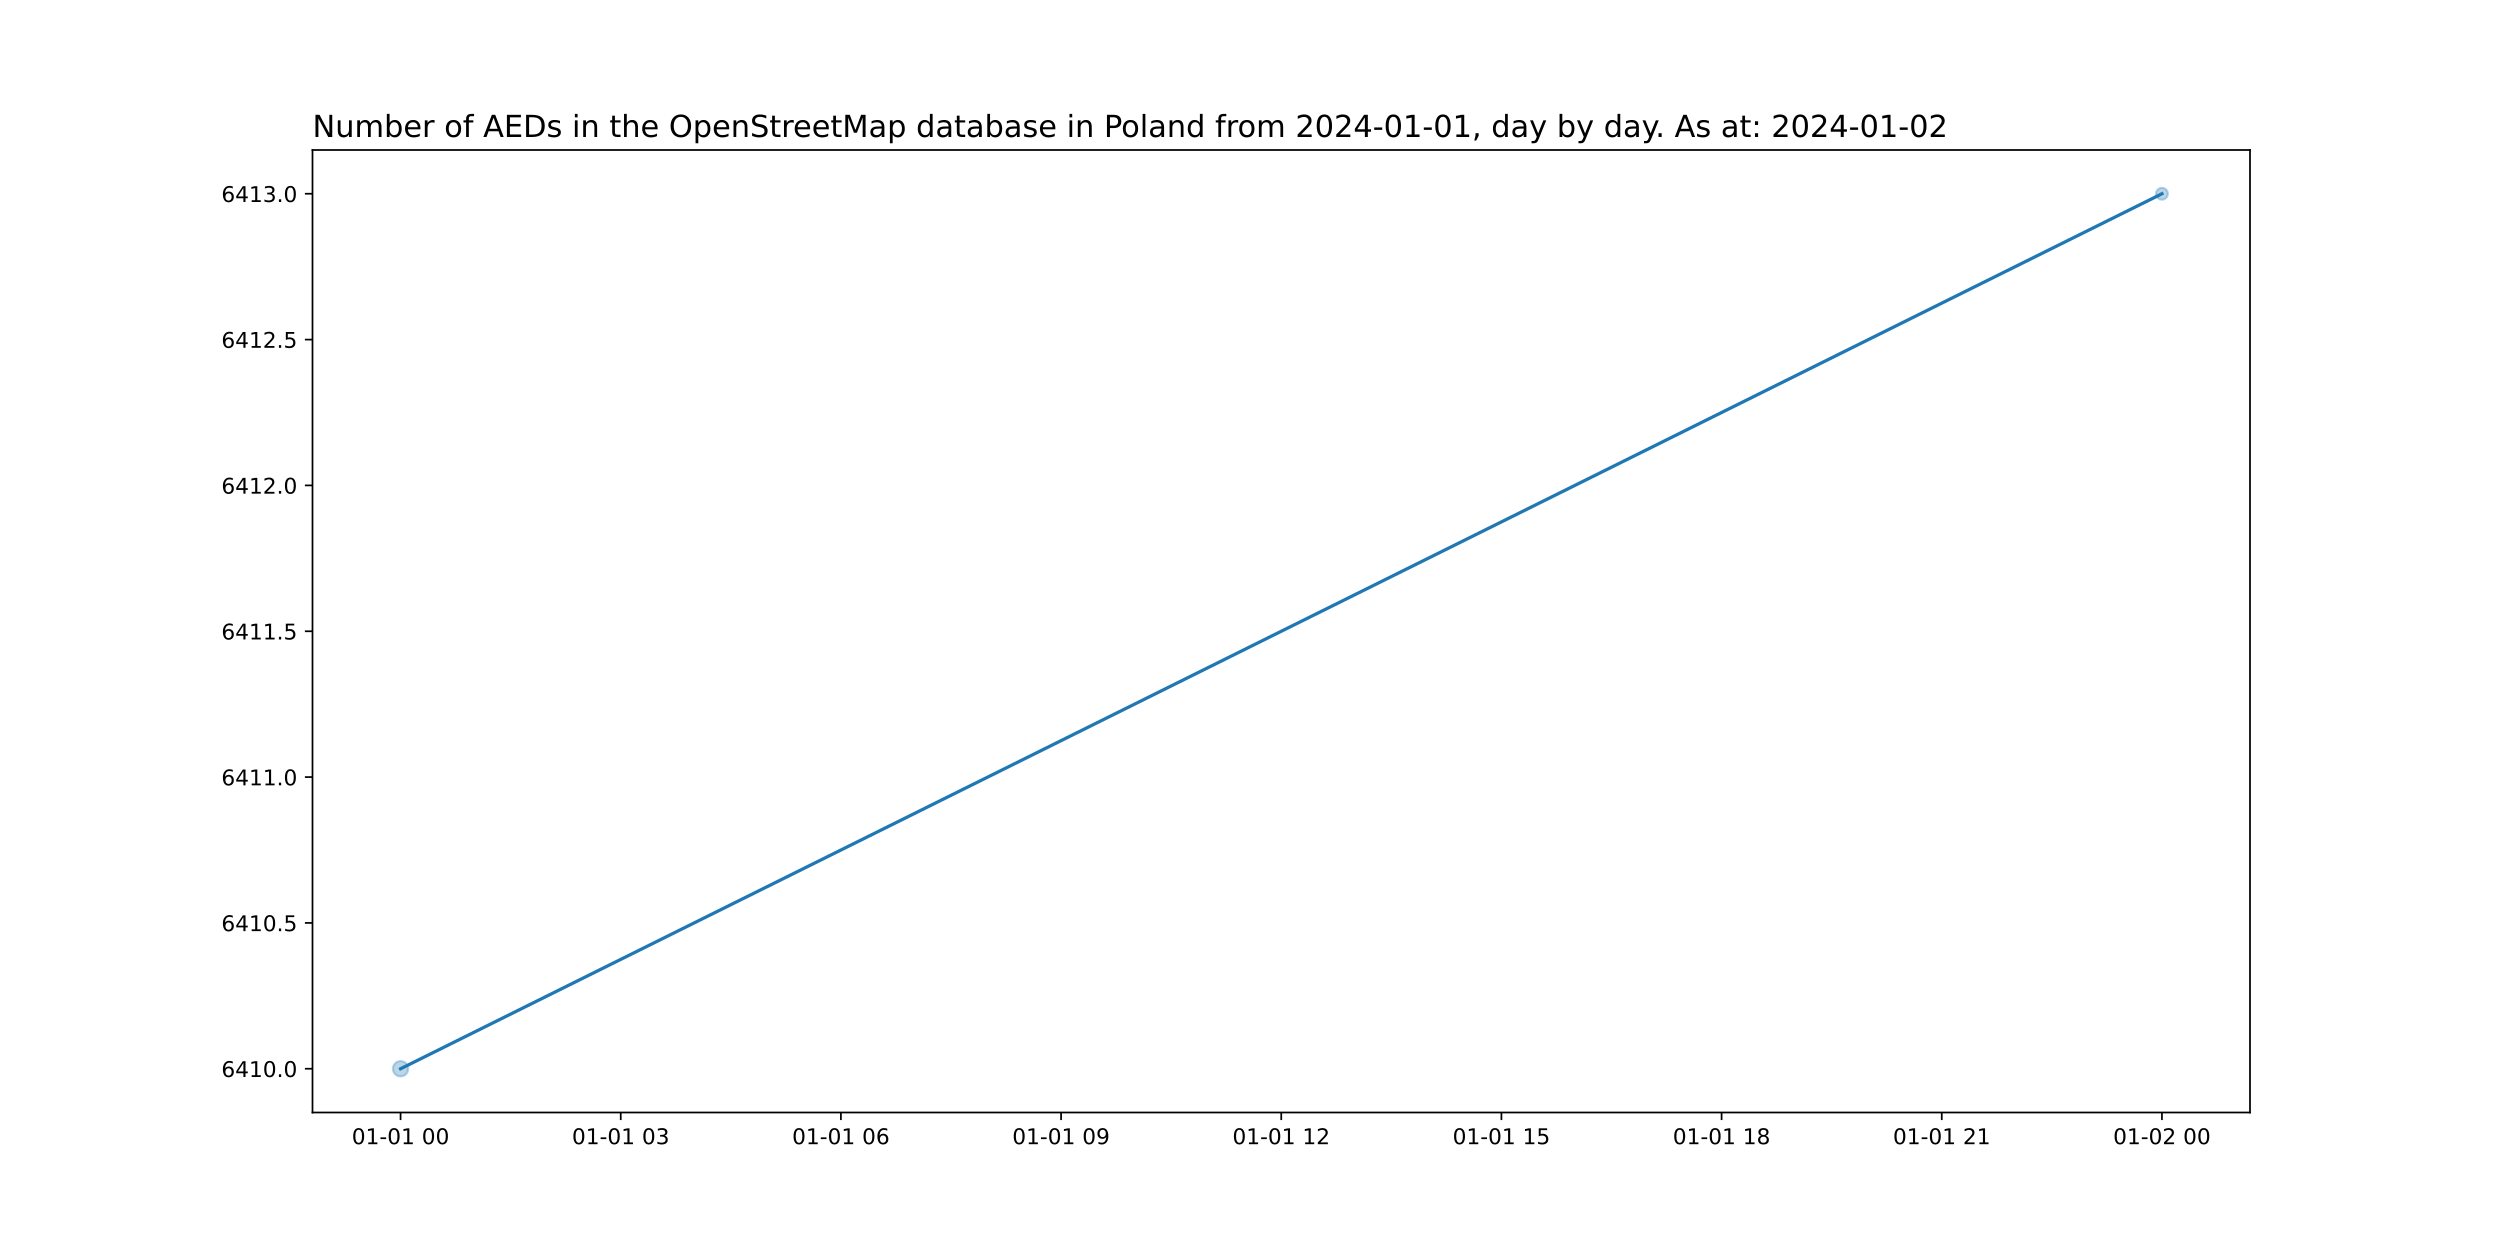
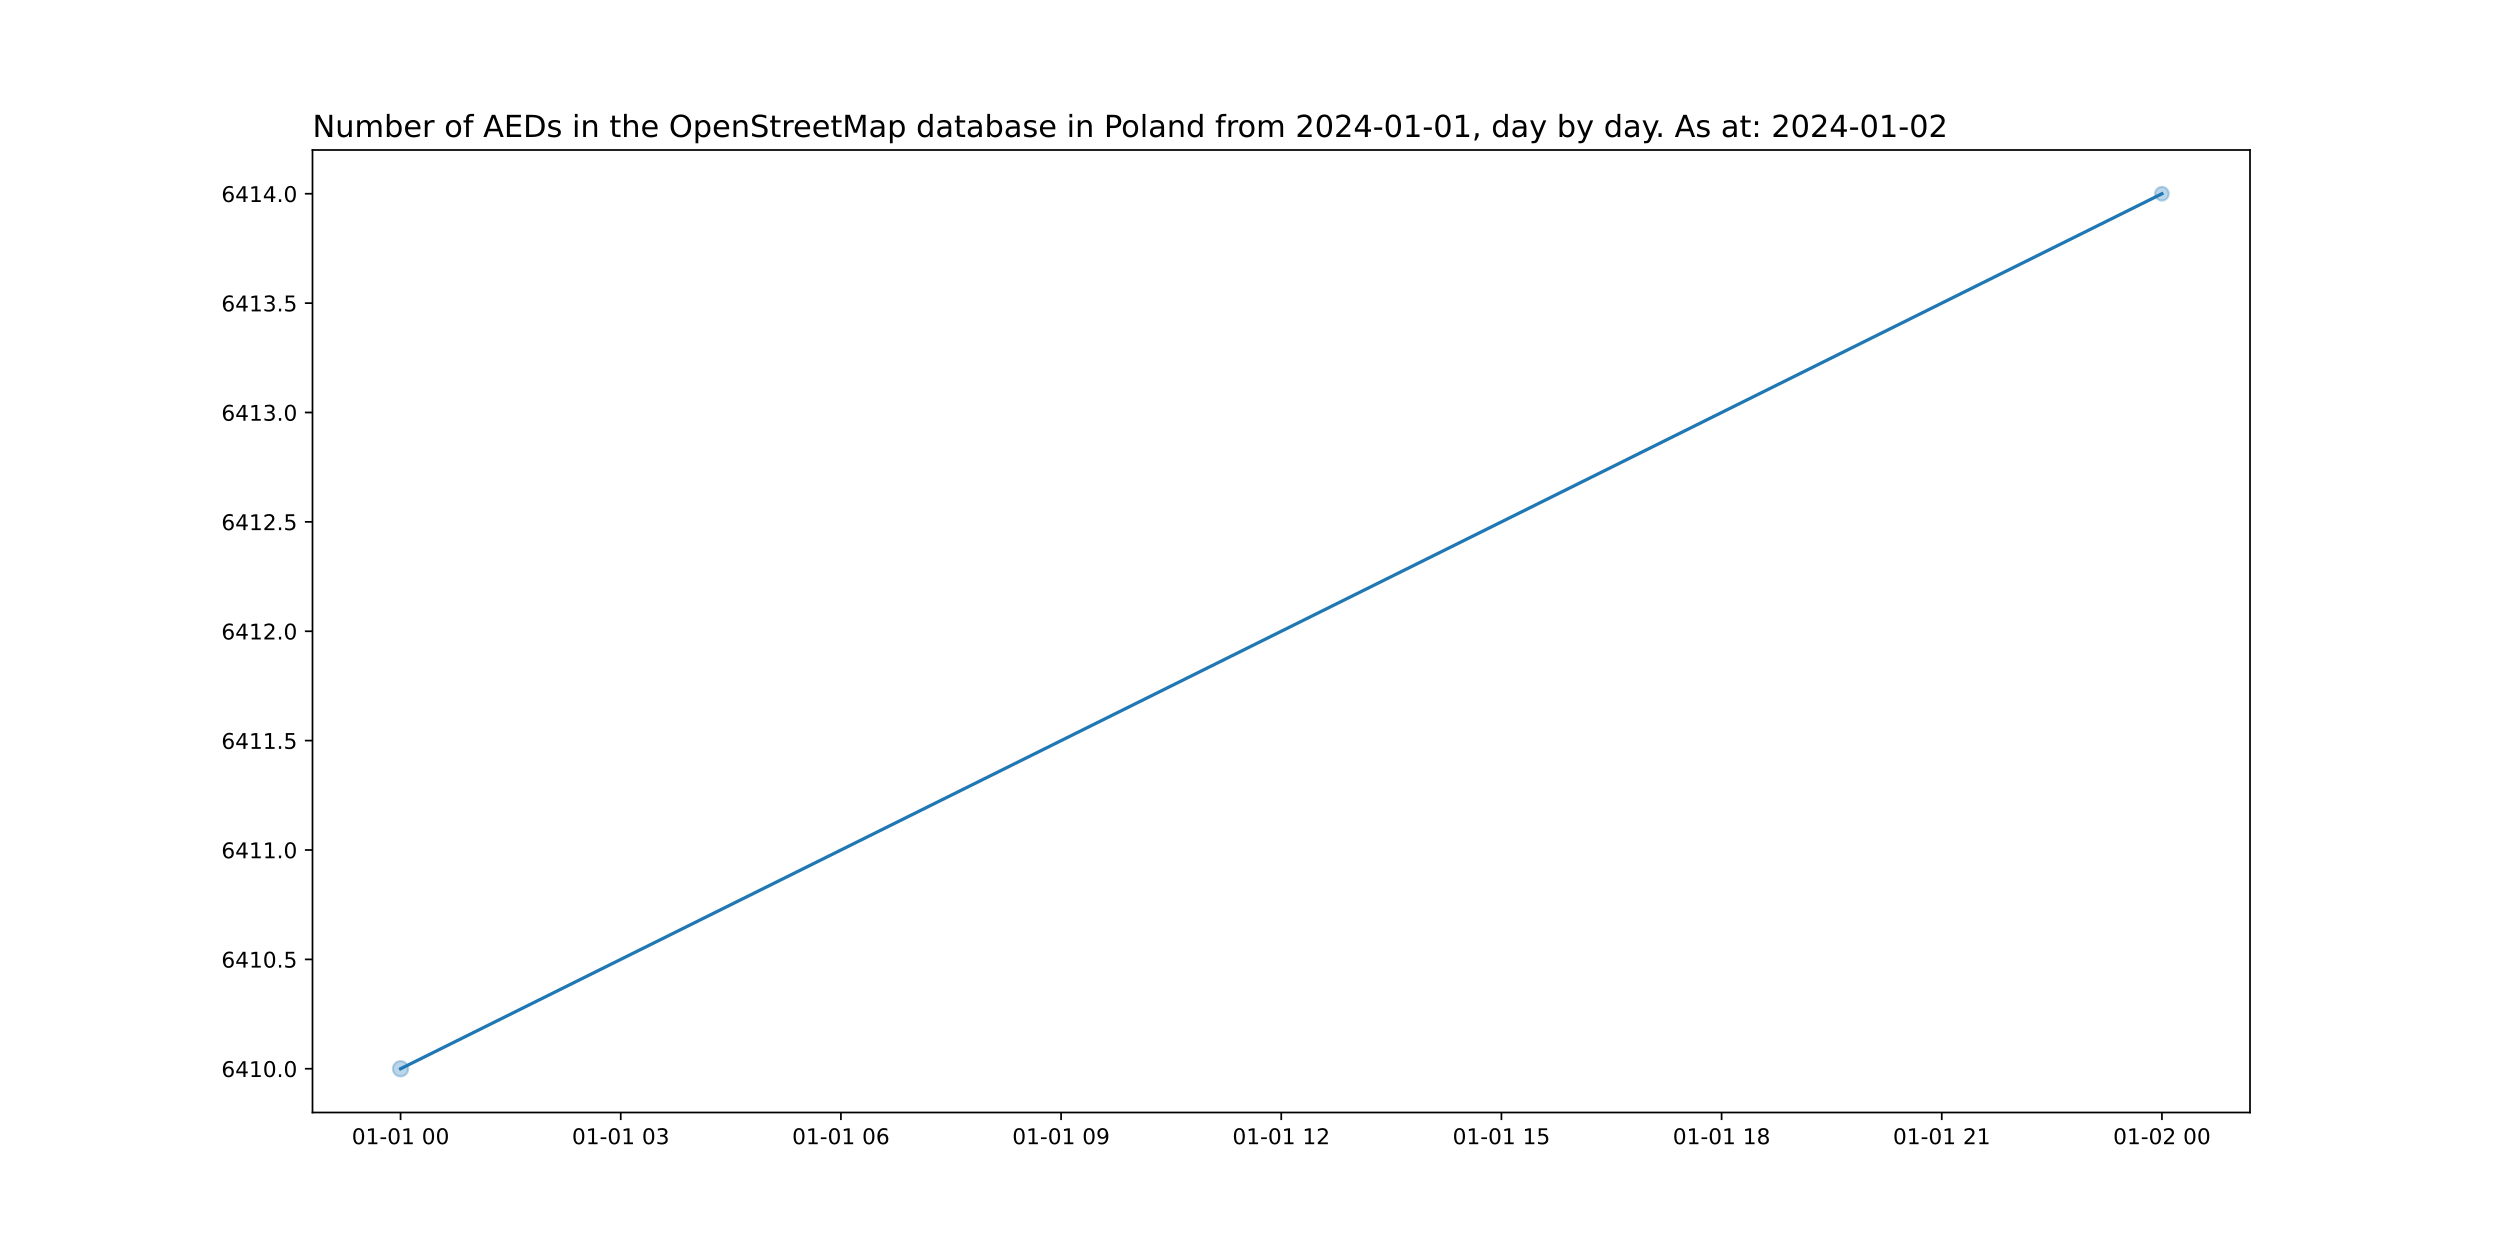
<svg xmlns="http://www.w3.org/2000/svg" xmlns:xlink="http://www.w3.org/1999/xlink" width="1152pt" height="576pt" viewBox="0 0 1152 576" version="1.1">
  <defs>
    <style type="text/css">*{stroke-linejoin: round; stroke-linecap: butt}</style>
  </defs>
  <g id="figure_1">
    <g id="patch_1">
      <path d="M 0 576  L 1152 576  L 1152 0  L 0 0  z " style="fill: #ffffff" />
    </g>
    <g id="axes_1">
      <g id="patch_2">
        <path d="M 144 512.64  L 1036.8 512.64  L 1036.8 69.12  L 144 69.12  z " style="fill: #ffffff" />
      </g>
      <g id="PathCollection_1">
-         <path d="M 184.582 496.016  C 185.519 496.016 186.419 495.643 187.082 494.98  C 187.745 494.317 188.117 493.418 188.117 492.48  C 188.117 491.542 187.745 490.643 187.082 489.98  C 186.419 489.317 185.519 488.944 184.582 488.944  C 183.644 488.944 182.745 489.317 182.082 489.98  C 181.419 490.643 181.046 491.542 181.046 492.48  C 181.046 493.418 181.419 494.317 182.082 494.98  C 182.745 495.643 183.644 496.016 184.582 496.016  z " clip-path="url(#p66ea29c48e)" style="fill: #1f77b4; fill-opacity: 0.3; stroke: #1f77b4; stroke-opacity: 0.3" />
-         <path d="M 996.218 92.019  C 996.944 92.019 997.641 91.73 998.155 91.216  C 998.668 90.703 998.957 90.006 998.957 89.28  C 998.957 88.554 998.668 87.857 998.155 87.344  C 997.641 86.83 996.944 86.541 996.218 86.541  C 995.492 86.541 994.795 86.83 994.282 87.344  C 993.768 87.857 993.48 88.554 993.48 89.28  C 993.48 90.006 993.768 90.703 994.282 91.216  C 994.795 91.73 995.492 92.019 996.218 92.019  z " clip-path="url(#p66ea29c48e)" style="fill: #1f77b4; fill-opacity: 0.3; stroke: #1f77b4; stroke-opacity: 0.3" />
+         <path d="M 184.582 496.016  C 185.519 496.016 186.419 495.643 187.082 494.98  C 187.745 494.317 188.117 493.418 188.117 492.48  C 188.117 491.542 187.745 490.643 187.082 489.98  C 186.419 489.317 185.519 488.944 184.582 488.944  C 183.644 488.944 182.745 489.317 182.082 489.98  C 181.419 490.643 181.046 491.542 181.046 492.48  C 181.046 493.418 181.419 494.317 182.082 494.98  C 182.745 495.643 183.644 496.016 184.582 496.016  z " clip-path="url(#p73fbb41615)" style="fill: #1f77b4; fill-opacity: 0.3; stroke: #1f77b4; stroke-opacity: 0.3" />
+         <path d="M 996.218 92.442  C 997.057 92.442 997.861 92.109 998.454 91.516  C 999.047 90.923 999.38 90.119 999.38 89.28  C 999.38 88.441 999.047 87.637 998.454 87.044  C 997.861 86.451 997.057 86.118 996.218 86.118  C 995.38 86.118 994.575 86.451 993.982 87.044  C 993.389 87.637 993.056 88.441 993.056 89.28  C 993.056 90.119 993.389 90.923 993.982 91.516  C 994.575 92.109 995.38 92.442 996.218 92.442  z " clip-path="url(#p73fbb41615)" style="fill: #1f77b4; fill-opacity: 0.3; stroke: #1f77b4; stroke-opacity: 0.3" />
      </g>
      <g id="matplotlib.axis_1">
        <g id="xtick_1">
          <g id="line2d_1">
            <defs>
-               <path id="m023e94f6fe" d="M 0 0  L 0 3.5  " style="stroke: #000000; stroke-width: 0.8" />
+               <path id="me39f33b173" d="M 0 0  L 0 3.5  " style="stroke: #000000; stroke-width: 0.8" />
            </defs>
            <g>
-               <use xlink:href="#m023e94f6fe" x="184.582" y="512.64" style="stroke: #000000; stroke-width: 0.8" />
+               <use xlink:href="#me39f33b173" x="184.582" y="512.64" style="stroke: #000000; stroke-width: 0.8" />
            </g>
          </g>
          <g id="text_1">
            <g transform="translate(162.1013 527.2384)scale(0.1 -0.1)">
              <defs>
                <path id="DejaVuSans-30" d="M 2034 4250  Q 1547 4250 1301 3770  Q 1056 3291 1056 2328  Q 1056 1369 1301 889  Q 1547 409 2034 409  Q 2525 409 2770 889  Q 3016 1369 3016 2328  Q 3016 3291 2770 3770  Q 2525 4250 2034 4250  z M 2034 4750  Q 2819 4750 3233 4129  Q 3647 3509 3647 2328  Q 3647 1150 3233 529  Q 2819 -91 2034 -91  Q 1250 -91 836 529  Q 422 1150 422 2328  Q 422 3509 836 4129  Q 1250 4750 2034 4750  z " transform="scale(0.015625)" />
                <path id="DejaVuSans-31" d="M 794 531  L 1825 531  L 1825 4091  L 703 3866  L 703 4441  L 1819 4666  L 2450 4666  L 2450 531  L 3481 531  L 3481 0  L 794 0  L 794 531  z " transform="scale(0.015625)" />
                <path id="DejaVuSans-2d" d="M 313 2009  L 1997 2009  L 1997 1497  L 313 1497  L 313 2009  z " transform="scale(0.015625)" />
                <path id="DejaVuSans-20" transform="scale(0.015625)" />
              </defs>
              <use xlink:href="#DejaVuSans-30" />
              <use xlink:href="#DejaVuSans-31" x="63.623" />
              <use xlink:href="#DejaVuSans-2d" x="127.246" />
              <use xlink:href="#DejaVuSans-30" x="163.33" />
              <use xlink:href="#DejaVuSans-31" x="226.953" />
              <use xlink:href="#DejaVuSans-20" x="290.576" />
              <use xlink:href="#DejaVuSans-30" x="322.363" />
              <use xlink:href="#DejaVuSans-30" x="385.986" />
            </g>
          </g>
        </g>
        <g id="xtick_2">
          <g id="line2d_2">
            <g>
-               <use xlink:href="#m023e94f6fe" x="286.036" y="512.64" style="stroke: #000000; stroke-width: 0.8" />
+               <use xlink:href="#me39f33b173" x="286.036" y="512.64" style="stroke: #000000; stroke-width: 0.8" />
            </g>
          </g>
          <g id="text_2">
            <g transform="translate(263.5559 527.2384)scale(0.1 -0.1)">
              <defs>
                <path id="DejaVuSans-33" d="M 2597 2516  Q 3050 2419 3304 2112  Q 3559 1806 3559 1356  Q 3559 666 3084 287  Q 2609 -91 1734 -91  Q 1441 -91 1130 -33  Q 819 25 488 141  L 488 750  Q 750 597 1062 519  Q 1375 441 1716 441  Q 2309 441 2620 675  Q 2931 909 2931 1356  Q 2931 1769 2642 2001  Q 2353 2234 1838 2234  L 1294 2234  L 1294 2753  L 1863 2753  Q 2328 2753 2575 2939  Q 2822 3125 2822 3475  Q 2822 3834 2567 4026  Q 2313 4219 1838 4219  Q 1578 4219 1281 4162  Q 984 4106 628 3988  L 628 4550  Q 988 4650 1302 4700  Q 1616 4750 1894 4750  Q 2613 4750 3031 4423  Q 3450 4097 3450 3541  Q 3450 3153 3228 2886  Q 3006 2619 2597 2516  z " transform="scale(0.015625)" />
              </defs>
              <use xlink:href="#DejaVuSans-30" />
              <use xlink:href="#DejaVuSans-31" x="63.623" />
              <use xlink:href="#DejaVuSans-2d" x="127.246" />
              <use xlink:href="#DejaVuSans-30" x="163.33" />
              <use xlink:href="#DejaVuSans-31" x="226.953" />
              <use xlink:href="#DejaVuSans-20" x="290.576" />
              <use xlink:href="#DejaVuSans-30" x="322.363" />
              <use xlink:href="#DejaVuSans-33" x="385.986" />
            </g>
          </g>
        </g>
        <g id="xtick_3">
          <g id="line2d_3">
            <g>
-               <use xlink:href="#m023e94f6fe" x="387.491" y="512.64" style="stroke: #000000; stroke-width: 0.8" />
+               <use xlink:href="#me39f33b173" x="387.491" y="512.64" style="stroke: #000000; stroke-width: 0.8" />
            </g>
          </g>
          <g id="text_3">
            <g transform="translate(365.0104 527.2384)scale(0.1 -0.1)">
              <defs>
                <path id="DejaVuSans-36" d="M 2113 2584  Q 1688 2584 1439 2293  Q 1191 2003 1191 1497  Q 1191 994 1439 701  Q 1688 409 2113 409  Q 2538 409 2786 701  Q 3034 994 3034 1497  Q 3034 2003 2786 2293  Q 2538 2584 2113 2584  z M 3366 4563  L 3366 3988  Q 3128 4100 2886 4159  Q 2644 4219 2406 4219  Q 1781 4219 1451 3797  Q 1122 3375 1075 2522  Q 1259 2794 1537 2939  Q 1816 3084 2150 3084  Q 2853 3084 3261 2657  Q 3669 2231 3669 1497  Q 3669 778 3244 343  Q 2819 -91 2113 -91  Q 1303 -91 875 529  Q 447 1150 447 2328  Q 447 3434 972 4092  Q 1497 4750 2381 4750  Q 2619 4750 2861 4703  Q 3103 4656 3366 4563  z " transform="scale(0.015625)" />
              </defs>
              <use xlink:href="#DejaVuSans-30" />
              <use xlink:href="#DejaVuSans-31" x="63.623" />
              <use xlink:href="#DejaVuSans-2d" x="127.246" />
              <use xlink:href="#DejaVuSans-30" x="163.33" />
              <use xlink:href="#DejaVuSans-31" x="226.953" />
              <use xlink:href="#DejaVuSans-20" x="290.576" />
              <use xlink:href="#DejaVuSans-30" x="322.363" />
              <use xlink:href="#DejaVuSans-36" x="385.986" />
            </g>
          </g>
        </g>
        <g id="xtick_4">
          <g id="line2d_4">
            <g>
-               <use xlink:href="#m023e94f6fe" x="488.945" y="512.64" style="stroke: #000000; stroke-width: 0.8" />
+               <use xlink:href="#me39f33b173" x="488.945" y="512.64" style="stroke: #000000; stroke-width: 0.8" />
            </g>
          </g>
          <g id="text_4">
            <g transform="translate(466.465 527.2384)scale(0.1 -0.1)">
              <defs>
                <path id="DejaVuSans-39" d="M 703 97  L 703 672  Q 941 559 1184 500  Q 1428 441 1663 441  Q 2288 441 2617 861  Q 2947 1281 2994 2138  Q 2813 1869 2534 1725  Q 2256 1581 1919 1581  Q 1219 1581 811 2004  Q 403 2428 403 3163  Q 403 3881 828 4315  Q 1253 4750 1959 4750  Q 2769 4750 3195 4129  Q 3622 3509 3622 2328  Q 3622 1225 3098 567  Q 2575 -91 1691 -91  Q 1453 -91 1209 -44  Q 966 3 703 97  z M 1959 2075  Q 2384 2075 2632 2365  Q 2881 2656 2881 3163  Q 2881 3666 2632 3958  Q 2384 4250 1959 4250  Q 1534 4250 1286 3958  Q 1038 3666 1038 3163  Q 1038 2656 1286 2365  Q 1534 2075 1959 2075  z " transform="scale(0.015625)" />
              </defs>
              <use xlink:href="#DejaVuSans-30" />
              <use xlink:href="#DejaVuSans-31" x="63.623" />
              <use xlink:href="#DejaVuSans-2d" x="127.246" />
              <use xlink:href="#DejaVuSans-30" x="163.33" />
              <use xlink:href="#DejaVuSans-31" x="226.953" />
              <use xlink:href="#DejaVuSans-20" x="290.576" />
              <use xlink:href="#DejaVuSans-30" x="322.363" />
              <use xlink:href="#DejaVuSans-39" x="385.986" />
            </g>
          </g>
        </g>
        <g id="xtick_5">
          <g id="line2d_5">
            <g>
-               <use xlink:href="#m023e94f6fe" x="590.4" y="512.64" style="stroke: #000000; stroke-width: 0.8" />
+               <use xlink:href="#me39f33b173" x="590.4" y="512.64" style="stroke: #000000; stroke-width: 0.8" />
            </g>
          </g>
          <g id="text_5">
            <g transform="translate(567.9195 527.2384)scale(0.1 -0.1)">
              <defs>
                <path id="DejaVuSans-32" d="M 1228 531  L 3431 531  L 3431 0  L 469 0  L 469 531  Q 828 903 1448 1529  Q 2069 2156 2228 2338  Q 2531 2678 2651 2914  Q 2772 3150 2772 3378  Q 2772 3750 2511 3984  Q 2250 4219 1831 4219  Q 1534 4219 1204 4116  Q 875 4013 500 3803  L 500 4441  Q 881 4594 1212 4672  Q 1544 4750 1819 4750  Q 2544 4750 2975 4387  Q 3406 4025 3406 3419  Q 3406 3131 3298 2873  Q 3191 2616 2906 2266  Q 2828 2175 2409 1742  Q 1991 1309 1228 531  z " transform="scale(0.015625)" />
              </defs>
              <use xlink:href="#DejaVuSans-30" />
              <use xlink:href="#DejaVuSans-31" x="63.623" />
              <use xlink:href="#DejaVuSans-2d" x="127.246" />
              <use xlink:href="#DejaVuSans-30" x="163.33" />
              <use xlink:href="#DejaVuSans-31" x="226.953" />
              <use xlink:href="#DejaVuSans-20" x="290.576" />
              <use xlink:href="#DejaVuSans-31" x="322.363" />
              <use xlink:href="#DejaVuSans-32" x="385.986" />
            </g>
          </g>
        </g>
        <g id="xtick_6">
          <g id="line2d_6">
            <g>
-               <use xlink:href="#m023e94f6fe" x="691.855" y="512.64" style="stroke: #000000; stroke-width: 0.8" />
+               <use xlink:href="#me39f33b173" x="691.855" y="512.64" style="stroke: #000000; stroke-width: 0.8" />
            </g>
          </g>
          <g id="text_6">
            <g transform="translate(669.3741 527.2384)scale(0.1 -0.1)">
              <defs>
                <path id="DejaVuSans-35" d="M 691 4666  L 3169 4666  L 3169 4134  L 1269 4134  L 1269 2991  Q 1406 3038 1543 3061  Q 1681 3084 1819 3084  Q 2600 3084 3056 2656  Q 3513 2228 3513 1497  Q 3513 744 3044 326  Q 2575 -91 1722 -91  Q 1428 -91 1123 -41  Q 819 9 494 109  L 494 744  Q 775 591 1075 516  Q 1375 441 1709 441  Q 2250 441 2565 725  Q 2881 1009 2881 1497  Q 2881 1984 2565 2268  Q 2250 2553 1709 2553  Q 1456 2553 1204 2497  Q 953 2441 691 2322  L 691 4666  z " transform="scale(0.015625)" />
              </defs>
              <use xlink:href="#DejaVuSans-30" />
              <use xlink:href="#DejaVuSans-31" x="63.623" />
              <use xlink:href="#DejaVuSans-2d" x="127.246" />
              <use xlink:href="#DejaVuSans-30" x="163.33" />
              <use xlink:href="#DejaVuSans-31" x="226.953" />
              <use xlink:href="#DejaVuSans-20" x="290.576" />
              <use xlink:href="#DejaVuSans-31" x="322.363" />
              <use xlink:href="#DejaVuSans-35" x="385.986" />
            </g>
          </g>
        </g>
        <g id="xtick_7">
          <g id="line2d_7">
            <g>
-               <use xlink:href="#m023e94f6fe" x="793.309" y="512.64" style="stroke: #000000; stroke-width: 0.8" />
+               <use xlink:href="#me39f33b173" x="793.309" y="512.64" style="stroke: #000000; stroke-width: 0.8" />
            </g>
          </g>
          <g id="text_7">
            <g transform="translate(770.8286 527.2384)scale(0.1 -0.1)">
              <defs>
                <path id="DejaVuSans-38" d="M 2034 2216  Q 1584 2216 1326 1975  Q 1069 1734 1069 1313  Q 1069 891 1326 650  Q 1584 409 2034 409  Q 2484 409 2743 651  Q 3003 894 3003 1313  Q 3003 1734 2745 1975  Q 2488 2216 2034 2216  z M 1403 2484  Q 997 2584 770 2862  Q 544 3141 544 3541  Q 544 4100 942 4425  Q 1341 4750 2034 4750  Q 2731 4750 3128 4425  Q 3525 4100 3525 3541  Q 3525 3141 3298 2862  Q 3072 2584 2669 2484  Q 3125 2378 3379 2068  Q 3634 1759 3634 1313  Q 3634 634 3220 271  Q 2806 -91 2034 -91  Q 1263 -91 848 271  Q 434 634 434 1313  Q 434 1759 690 2068  Q 947 2378 1403 2484  z M 1172 3481  Q 1172 3119 1398 2916  Q 1625 2713 2034 2713  Q 2441 2713 2670 2916  Q 2900 3119 2900 3481  Q 2900 3844 2670 4047  Q 2441 4250 2034 4250  Q 1625 4250 1398 4047  Q 1172 3844 1172 3481  z " transform="scale(0.015625)" />
              </defs>
              <use xlink:href="#DejaVuSans-30" />
              <use xlink:href="#DejaVuSans-31" x="63.623" />
              <use xlink:href="#DejaVuSans-2d" x="127.246" />
              <use xlink:href="#DejaVuSans-30" x="163.33" />
              <use xlink:href="#DejaVuSans-31" x="226.953" />
              <use xlink:href="#DejaVuSans-20" x="290.576" />
              <use xlink:href="#DejaVuSans-31" x="322.363" />
              <use xlink:href="#DejaVuSans-38" x="385.986" />
            </g>
          </g>
        </g>
        <g id="xtick_8">
          <g id="line2d_8">
            <g>
-               <use xlink:href="#m023e94f6fe" x="894.764" y="512.64" style="stroke: #000000; stroke-width: 0.8" />
+               <use xlink:href="#me39f33b173" x="894.764" y="512.64" style="stroke: #000000; stroke-width: 0.8" />
            </g>
          </g>
          <g id="text_8">
            <g transform="translate(872.2832 527.2384)scale(0.1 -0.1)">
              <use xlink:href="#DejaVuSans-30" />
              <use xlink:href="#DejaVuSans-31" x="63.623" />
              <use xlink:href="#DejaVuSans-2d" x="127.246" />
              <use xlink:href="#DejaVuSans-30" x="163.33" />
              <use xlink:href="#DejaVuSans-31" x="226.953" />
              <use xlink:href="#DejaVuSans-20" x="290.576" />
              <use xlink:href="#DejaVuSans-32" x="322.363" />
              <use xlink:href="#DejaVuSans-31" x="385.986" />
            </g>
          </g>
        </g>
        <g id="xtick_9">
          <g id="line2d_9">
            <g>
-               <use xlink:href="#m023e94f6fe" x="996.218" y="512.64" style="stroke: #000000; stroke-width: 0.8" />
+               <use xlink:href="#me39f33b173" x="996.218" y="512.64" style="stroke: #000000; stroke-width: 0.8" />
            </g>
          </g>
          <g id="text_9">
            <g transform="translate(973.7377 527.2384)scale(0.1 -0.1)">
              <use xlink:href="#DejaVuSans-30" />
              <use xlink:href="#DejaVuSans-31" x="63.623" />
              <use xlink:href="#DejaVuSans-2d" x="127.246" />
              <use xlink:href="#DejaVuSans-30" x="163.33" />
              <use xlink:href="#DejaVuSans-32" x="226.953" />
              <use xlink:href="#DejaVuSans-20" x="290.576" />
              <use xlink:href="#DejaVuSans-30" x="322.363" />
              <use xlink:href="#DejaVuSans-30" x="385.986" />
            </g>
          </g>
        </g>
      </g>
      <g id="matplotlib.axis_2">
        <g id="ytick_1">
          <g id="line2d_10">
            <defs>
-               <path id="m58379002bb" d="M 0 0  L -3.5 0  " style="stroke: #000000; stroke-width: 0.8" />
+               <path id="mefe73a5246" d="M 0 0  L -3.5 0  " style="stroke: #000000; stroke-width: 0.8" />
            </defs>
            <g>
-               <use xlink:href="#m58379002bb" x="144" y="492.48" style="stroke: #000000; stroke-width: 0.8" />
+               <use xlink:href="#mefe73a5246" x="144" y="492.48" style="stroke: #000000; stroke-width: 0.8" />
            </g>
          </g>
          <g id="text_10">
            <g transform="translate(102.0094 496.2792)scale(0.1 -0.1)">
              <defs>
                <path id="DejaVuSans-34" d="M 2419 4116  L 825 1625  L 2419 1625  L 2419 4116  z M 2253 4666  L 3047 4666  L 3047 1625  L 3713 1625  L 3713 1100  L 3047 1100  L 3047 0  L 2419 0  L 2419 1100  L 313 1100  L 313 1709  L 2253 4666  z " transform="scale(0.015625)" />
                <path id="DejaVuSans-2e" d="M 684 794  L 1344 794  L 1344 0  L 684 0  L 684 794  z " transform="scale(0.015625)" />
              </defs>
              <use xlink:href="#DejaVuSans-36" />
              <use xlink:href="#DejaVuSans-34" x="63.623" />
              <use xlink:href="#DejaVuSans-31" x="127.246" />
              <use xlink:href="#DejaVuSans-30" x="190.869" />
              <use xlink:href="#DejaVuSans-2e" x="254.492" />
              <use xlink:href="#DejaVuSans-30" x="286.279" />
            </g>
          </g>
        </g>
        <g id="ytick_2">
          <g id="line2d_11">
            <g>
-               <use xlink:href="#m58379002bb" x="144" y="425.28" style="stroke: #000000; stroke-width: 0.8" />
+               <use xlink:href="#mefe73a5246" x="144" y="442.08" style="stroke: #000000; stroke-width: 0.8" />
            </g>
          </g>
          <g id="text_11">
-             <g transform="translate(102.0094 429.0792)scale(0.1 -0.1)">
+             <g transform="translate(102.0094 445.8792)scale(0.1 -0.1)">
              <use xlink:href="#DejaVuSans-36" />
              <use xlink:href="#DejaVuSans-34" x="63.623" />
              <use xlink:href="#DejaVuSans-31" x="127.246" />
              <use xlink:href="#DejaVuSans-30" x="190.869" />
              <use xlink:href="#DejaVuSans-2e" x="254.492" />
              <use xlink:href="#DejaVuSans-35" x="286.279" />
            </g>
          </g>
        </g>
        <g id="ytick_3">
          <g id="line2d_12">
            <g>
-               <use xlink:href="#m58379002bb" x="144" y="358.08" style="stroke: #000000; stroke-width: 0.8" />
+               <use xlink:href="#mefe73a5246" x="144" y="391.68" style="stroke: #000000; stroke-width: 0.8" />
            </g>
          </g>
          <g id="text_12">
-             <g transform="translate(102.0094 361.8792)scale(0.1 -0.1)">
+             <g transform="translate(102.0094 395.4792)scale(0.1 -0.1)">
              <use xlink:href="#DejaVuSans-36" />
              <use xlink:href="#DejaVuSans-34" x="63.623" />
              <use xlink:href="#DejaVuSans-31" x="127.246" />
              <use xlink:href="#DejaVuSans-31" x="190.869" />
              <use xlink:href="#DejaVuSans-2e" x="254.492" />
              <use xlink:href="#DejaVuSans-30" x="286.279" />
            </g>
          </g>
        </g>
        <g id="ytick_4">
          <g id="line2d_13">
            <g>
-               <use xlink:href="#m58379002bb" x="144" y="290.88" style="stroke: #000000; stroke-width: 0.8" />
+               <use xlink:href="#mefe73a5246" x="144" y="341.28" style="stroke: #000000; stroke-width: 0.8" />
            </g>
          </g>
          <g id="text_13">
-             <g transform="translate(102.0094 294.6792)scale(0.1 -0.1)">
+             <g transform="translate(102.0094 345.0792)scale(0.1 -0.1)">
              <use xlink:href="#DejaVuSans-36" />
              <use xlink:href="#DejaVuSans-34" x="63.623" />
              <use xlink:href="#DejaVuSans-31" x="127.246" />
              <use xlink:href="#DejaVuSans-31" x="190.869" />
              <use xlink:href="#DejaVuSans-2e" x="254.492" />
              <use xlink:href="#DejaVuSans-35" x="286.279" />
            </g>
          </g>
        </g>
        <g id="ytick_5">
          <g id="line2d_14">
            <g>
-               <use xlink:href="#m58379002bb" x="144" y="223.68" style="stroke: #000000; stroke-width: 0.8" />
+               <use xlink:href="#mefe73a5246" x="144" y="290.88" style="stroke: #000000; stroke-width: 0.8" />
            </g>
          </g>
          <g id="text_14">
-             <g transform="translate(102.0094 227.4792)scale(0.1 -0.1)">
+             <g transform="translate(102.0094 294.6792)scale(0.1 -0.1)">
              <use xlink:href="#DejaVuSans-36" />
              <use xlink:href="#DejaVuSans-34" x="63.623" />
              <use xlink:href="#DejaVuSans-31" x="127.246" />
              <use xlink:href="#DejaVuSans-32" x="190.869" />
              <use xlink:href="#DejaVuSans-2e" x="254.492" />
              <use xlink:href="#DejaVuSans-30" x="286.279" />
            </g>
          </g>
        </g>
        <g id="ytick_6">
          <g id="line2d_15">
            <g>
-               <use xlink:href="#m58379002bb" x="144" y="156.48" style="stroke: #000000; stroke-width: 0.8" />
+               <use xlink:href="#mefe73a5246" x="144" y="240.48" style="stroke: #000000; stroke-width: 0.8" />
            </g>
          </g>
          <g id="text_15">
-             <g transform="translate(102.0094 160.2792)scale(0.1 -0.1)">
+             <g transform="translate(102.0094 244.2792)scale(0.1 -0.1)">
              <use xlink:href="#DejaVuSans-36" />
              <use xlink:href="#DejaVuSans-34" x="63.623" />
              <use xlink:href="#DejaVuSans-31" x="127.246" />
              <use xlink:href="#DejaVuSans-32" x="190.869" />
              <use xlink:href="#DejaVuSans-2e" x="254.492" />
              <use xlink:href="#DejaVuSans-35" x="286.279" />
            </g>
          </g>
        </g>
        <g id="ytick_7">
          <g id="line2d_16">
            <g>
-               <use xlink:href="#m58379002bb" x="144" y="89.28" style="stroke: #000000; stroke-width: 0.8" />
+               <use xlink:href="#mefe73a5246" x="144" y="190.08" style="stroke: #000000; stroke-width: 0.8" />
            </g>
          </g>
          <g id="text_16">
+             <g transform="translate(102.0094 193.8792)scale(0.1 -0.1)">
+               <use xlink:href="#DejaVuSans-36" />
+               <use xlink:href="#DejaVuSans-34" x="63.623" />
+               <use xlink:href="#DejaVuSans-31" x="127.246" />
+               <use xlink:href="#DejaVuSans-33" x="190.869" />
+               <use xlink:href="#DejaVuSans-2e" x="254.492" />
+               <use xlink:href="#DejaVuSans-30" x="286.279" />
+             </g>
+           </g>
+         </g>
+         <g id="ytick_8">
+           <g id="line2d_17">
+             <g>
+               <use xlink:href="#mefe73a5246" x="144" y="139.68" style="stroke: #000000; stroke-width: 0.8" />
+             </g>
+           </g>
+           <g id="text_17">
+             <g transform="translate(102.0094 143.4792)scale(0.1 -0.1)">
+               <use xlink:href="#DejaVuSans-36" />
+               <use xlink:href="#DejaVuSans-34" x="63.623" />
+               <use xlink:href="#DejaVuSans-31" x="127.246" />
+               <use xlink:href="#DejaVuSans-33" x="190.869" />
+               <use xlink:href="#DejaVuSans-2e" x="254.492" />
+               <use xlink:href="#DejaVuSans-35" x="286.279" />
+             </g>
+           </g>
+         </g>
+         <g id="ytick_9">
+           <g id="line2d_18">
+             <g>
+               <use xlink:href="#mefe73a5246" x="144" y="89.28" style="stroke: #000000; stroke-width: 0.8" />
+             </g>
+           </g>
+           <g id="text_18">
            <g transform="translate(102.0094 93.07922)scale(0.1 -0.1)">
              <use xlink:href="#DejaVuSans-36" />
              <use xlink:href="#DejaVuSans-34" x="63.623" />
              <use xlink:href="#DejaVuSans-31" x="127.246" />
-               <use xlink:href="#DejaVuSans-33" x="190.869" />
+               <use xlink:href="#DejaVuSans-34" x="190.869" />
              <use xlink:href="#DejaVuSans-2e" x="254.492" />
              <use xlink:href="#DejaVuSans-30" x="286.279" />
            </g>
          </g>
        </g>
      </g>
-       <g id="line2d_17">
-         <path d="M 184.582 492.48  L 996.218 89.28  " clip-path="url(#p66ea29c48e)" style="fill: none; stroke: #1f77b4; stroke-width: 1.5; stroke-linecap: square" />
+       <g id="line2d_19">
+         <path d="M 184.582 492.48  L 996.218 89.28  " clip-path="url(#p73fbb41615)" style="fill: none; stroke: #1f77b4; stroke-width: 1.5; stroke-linecap: square" />
      </g>
      <g id="patch_3">
        <path d="M 144 512.64  L 144 69.12  " style="fill: none; stroke: #000000; stroke-width: 0.8; stroke-linejoin: miter; stroke-linecap: square" />
      </g>
      <g id="patch_4">
        <path d="M 1036.8 512.64  L 1036.8 69.12  " style="fill: none; stroke: #000000; stroke-width: 0.8; stroke-linejoin: miter; stroke-linecap: square" />
      </g>
      <g id="patch_5">
        <path d="M 144 512.64  L 1036.8 512.64  " style="fill: none; stroke: #000000; stroke-width: 0.8; stroke-linejoin: miter; stroke-linecap: square" />
      </g>
      <g id="patch_6">
        <path d="M 144 69.12  L 1036.8 69.12  " style="fill: none; stroke: #000000; stroke-width: 0.8; stroke-linejoin: miter; stroke-linecap: square" />
      </g>
-       <g id="text_17">
+       <g id="text_19">
        <g transform="translate(144 63.12)scale(0.14 -0.14)">
          <defs>
            <path id="DejaVuSans-4e" d="M 628 4666  L 1478 4666  L 3547 763  L 3547 4666  L 4159 4666  L 4159 0  L 3309 0  L 1241 3903  L 1241 0  L 628 0  L 628 4666  z " transform="scale(0.015625)" />
            <path id="DejaVuSans-75" d="M 544 1381  L 544 3500  L 1119 3500  L 1119 1403  Q 1119 906 1312 657  Q 1506 409 1894 409  Q 2359 409 2629 706  Q 2900 1003 2900 1516  L 2900 3500  L 3475 3500  L 3475 0  L 2900 0  L 2900 538  Q 2691 219 2414 64  Q 2138 -91 1772 -91  Q 1169 -91 856 284  Q 544 659 544 1381  z M 1991 3584  L 1991 3584  z " transform="scale(0.015625)" />
            <path id="DejaVuSans-6d" d="M 3328 2828  Q 3544 3216 3844 3400  Q 4144 3584 4550 3584  Q 5097 3584 5394 3201  Q 5691 2819 5691 2113  L 5691 0  L 5113 0  L 5113 2094  Q 5113 2597 4934 2840  Q 4756 3084 4391 3084  Q 3944 3084 3684 2787  Q 3425 2491 3425 1978  L 3425 0  L 2847 0  L 2847 2094  Q 2847 2600 2669 2842  Q 2491 3084 2119 3084  Q 1678 3084 1418 2786  Q 1159 2488 1159 1978  L 1159 0  L 581 0  L 581 3500  L 1159 3500  L 1159 2956  Q 1356 3278 1631 3431  Q 1906 3584 2284 3584  Q 2666 3584 2933 3390  Q 3200 3197 3328 2828  z " transform="scale(0.015625)" />
            <path id="DejaVuSans-62" d="M 3116 1747  Q 3116 2381 2855 2742  Q 2594 3103 2138 3103  Q 1681 3103 1420 2742  Q 1159 2381 1159 1747  Q 1159 1113 1420 752  Q 1681 391 2138 391  Q 2594 391 2855 752  Q 3116 1113 3116 1747  z M 1159 2969  Q 1341 3281 1617 3432  Q 1894 3584 2278 3584  Q 2916 3584 3314 3078  Q 3713 2572 3713 1747  Q 3713 922 3314 415  Q 2916 -91 2278 -91  Q 1894 -91 1617 61  Q 1341 213 1159 525  L 1159 0  L 581 0  L 581 4863  L 1159 4863  L 1159 2969  z " transform="scale(0.015625)" />
            <path id="DejaVuSans-65" d="M 3597 1894  L 3597 1613  L 953 1613  Q 991 1019 1311 708  Q 1631 397 2203 397  Q 2534 397 2845 478  Q 3156 559 3463 722  L 3463 178  Q 3153 47 2828 -22  Q 2503 -91 2169 -91  Q 1331 -91 842 396  Q 353 884 353 1716  Q 353 2575 817 3079  Q 1281 3584 2069 3584  Q 2775 3584 3186 3129  Q 3597 2675 3597 1894  z M 3022 2063  Q 3016 2534 2758 2815  Q 2500 3097 2075 3097  Q 1594 3097 1305 2825  Q 1016 2553 972 2059  L 3022 2063  z " transform="scale(0.015625)" />
            <path id="DejaVuSans-72" d="M 2631 2963  Q 2534 3019 2420 3045  Q 2306 3072 2169 3072  Q 1681 3072 1420 2755  Q 1159 2438 1159 1844  L 1159 0  L 581 0  L 581 3500  L 1159 3500  L 1159 2956  Q 1341 3275 1631 3429  Q 1922 3584 2338 3584  Q 2397 3584 2469 3576  Q 2541 3569 2628 3553  L 2631 2963  z " transform="scale(0.015625)" />
            <path id="DejaVuSans-6f" d="M 1959 3097  Q 1497 3097 1228 2736  Q 959 2375 959 1747  Q 959 1119 1226 758  Q 1494 397 1959 397  Q 2419 397 2687 759  Q 2956 1122 2956 1747  Q 2956 2369 2687 2733  Q 2419 3097 1959 3097  z M 1959 3584  Q 2709 3584 3137 3096  Q 3566 2609 3566 1747  Q 3566 888 3137 398  Q 2709 -91 1959 -91  Q 1206 -91 779 398  Q 353 888 353 1747  Q 353 2609 779 3096  Q 1206 3584 1959 3584  z " transform="scale(0.015625)" />
            <path id="DejaVuSans-66" d="M 2375 4863  L 2375 4384  L 1825 4384  Q 1516 4384 1395 4259  Q 1275 4134 1275 3809  L 1275 3500  L 2222 3500  L 2222 3053  L 1275 3053  L 1275 0  L 697 0  L 697 3053  L 147 3053  L 147 3500  L 697 3500  L 697 3744  Q 697 4328 969 4595  Q 1241 4863 1831 4863  L 2375 4863  z " transform="scale(0.015625)" />
            <path id="DejaVuSans-41" d="M 2188 4044  L 1331 1722  L 3047 1722  L 2188 4044  z M 1831 4666  L 2547 4666  L 4325 0  L 3669 0  L 3244 1197  L 1141 1197  L 716 0  L 50 0  L 1831 4666  z " transform="scale(0.015625)" />
            <path id="DejaVuSans-45" d="M 628 4666  L 3578 4666  L 3578 4134  L 1259 4134  L 1259 2753  L 3481 2753  L 3481 2222  L 1259 2222  L 1259 531  L 3634 531  L 3634 0  L 628 0  L 628 4666  z " transform="scale(0.015625)" />
            <path id="DejaVuSans-44" d="M 1259 4147  L 1259 519  L 2022 519  Q 2988 519 3436 956  Q 3884 1394 3884 2338  Q 3884 3275 3436 3711  Q 2988 4147 2022 4147  L 1259 4147  z M 628 4666  L 1925 4666  Q 3281 4666 3915 4102  Q 4550 3538 4550 2338  Q 4550 1131 3912 565  Q 3275 0 1925 0  L 628 0  L 628 4666  z " transform="scale(0.015625)" />
            <path id="DejaVuSans-73" d="M 2834 3397  L 2834 2853  Q 2591 2978 2328 3040  Q 2066 3103 1784 3103  Q 1356 3103 1142 2972  Q 928 2841 928 2578  Q 928 2378 1081 2264  Q 1234 2150 1697 2047  L 1894 2003  Q 2506 1872 2764 1633  Q 3022 1394 3022 966  Q 3022 478 2636 193  Q 2250 -91 1575 -91  Q 1294 -91 989 -36  Q 684 19 347 128  L 347 722  Q 666 556 975 473  Q 1284 391 1588 391  Q 1994 391 2212 530  Q 2431 669 2431 922  Q 2431 1156 2273 1281  Q 2116 1406 1581 1522  L 1381 1569  Q 847 1681 609 1914  Q 372 2147 372 2553  Q 372 3047 722 3315  Q 1072 3584 1716 3584  Q 2034 3584 2315 3537  Q 2597 3491 2834 3397  z " transform="scale(0.015625)" />
            <path id="DejaVuSans-69" d="M 603 3500  L 1178 3500  L 1178 0  L 603 0  L 603 3500  z M 603 4863  L 1178 4863  L 1178 4134  L 603 4134  L 603 4863  z " transform="scale(0.015625)" />
            <path id="DejaVuSans-6e" d="M 3513 2113  L 3513 0  L 2938 0  L 2938 2094  Q 2938 2591 2744 2837  Q 2550 3084 2163 3084  Q 1697 3084 1428 2787  Q 1159 2491 1159 1978  L 1159 0  L 581 0  L 581 3500  L 1159 3500  L 1159 2956  Q 1366 3272 1645 3428  Q 1925 3584 2291 3584  Q 2894 3584 3203 3211  Q 3513 2838 3513 2113  z " transform="scale(0.015625)" />
            <path id="DejaVuSans-74" d="M 1172 4494  L 1172 3500  L 2356 3500  L 2356 3053  L 1172 3053  L 1172 1153  Q 1172 725 1289 603  Q 1406 481 1766 481  L 2356 481  L 2356 0  L 1766 0  Q 1100 0 847 248  Q 594 497 594 1153  L 594 3053  L 172 3053  L 172 3500  L 594 3500  L 594 4494  L 1172 4494  z " transform="scale(0.015625)" />
            <path id="DejaVuSans-68" d="M 3513 2113  L 3513 0  L 2938 0  L 2938 2094  Q 2938 2591 2744 2837  Q 2550 3084 2163 3084  Q 1697 3084 1428 2787  Q 1159 2491 1159 1978  L 1159 0  L 581 0  L 581 4863  L 1159 4863  L 1159 2956  Q 1366 3272 1645 3428  Q 1925 3584 2291 3584  Q 2894 3584 3203 3211  Q 3513 2838 3513 2113  z " transform="scale(0.015625)" />
            <path id="DejaVuSans-4f" d="M 2522 4238  Q 1834 4238 1429 3725  Q 1025 3213 1025 2328  Q 1025 1447 1429 934  Q 1834 422 2522 422  Q 3209 422 3611 934  Q 4013 1447 4013 2328  Q 4013 3213 3611 3725  Q 3209 4238 2522 4238  z M 2522 4750  Q 3503 4750 4090 4092  Q 4678 3434 4678 2328  Q 4678 1225 4090 567  Q 3503 -91 2522 -91  Q 1538 -91 948 565  Q 359 1222 359 2328  Q 359 3434 948 4092  Q 1538 4750 2522 4750  z " transform="scale(0.015625)" />
            <path id="DejaVuSans-70" d="M 1159 525  L 1159 -1331  L 581 -1331  L 581 3500  L 1159 3500  L 1159 2969  Q 1341 3281 1617 3432  Q 1894 3584 2278 3584  Q 2916 3584 3314 3078  Q 3713 2572 3713 1747  Q 3713 922 3314 415  Q 2916 -91 2278 -91  Q 1894 -91 1617 61  Q 1341 213 1159 525  z M 3116 1747  Q 3116 2381 2855 2742  Q 2594 3103 2138 3103  Q 1681 3103 1420 2742  Q 1159 2381 1159 1747  Q 1159 1113 1420 752  Q 1681 391 2138 391  Q 2594 391 2855 752  Q 3116 1113 3116 1747  z " transform="scale(0.015625)" />
            <path id="DejaVuSans-53" d="M 3425 4513  L 3425 3897  Q 3066 4069 2747 4153  Q 2428 4238 2131 4238  Q 1616 4238 1336 4038  Q 1056 3838 1056 3469  Q 1056 3159 1242 3001  Q 1428 2844 1947 2747  L 2328 2669  Q 3034 2534 3370 2195  Q 3706 1856 3706 1288  Q 3706 609 3251 259  Q 2797 -91 1919 -91  Q 1588 -91 1214 -16  Q 841 59 441 206  L 441 856  Q 825 641 1194 531  Q 1563 422 1919 422  Q 2459 422 2753 634  Q 3047 847 3047 1241  Q 3047 1584 2836 1778  Q 2625 1972 2144 2069  L 1759 2144  Q 1053 2284 737 2584  Q 422 2884 422 3419  Q 422 4038 858 4394  Q 1294 4750 2059 4750  Q 2388 4750 2728 4690  Q 3069 4631 3425 4513  z " transform="scale(0.015625)" />
            <path id="DejaVuSans-4d" d="M 628 4666  L 1569 4666  L 2759 1491  L 3956 4666  L 4897 4666  L 4897 0  L 4281 0  L 4281 4097  L 3078 897  L 2444 897  L 1241 4097  L 1241 0  L 628 0  L 628 4666  z " transform="scale(0.015625)" />
            <path id="DejaVuSans-61" d="M 2194 1759  Q 1497 1759 1228 1600  Q 959 1441 959 1056  Q 959 750 1161 570  Q 1363 391 1709 391  Q 2188 391 2477 730  Q 2766 1069 2766 1631  L 2766 1759  L 2194 1759  z M 3341 1997  L 3341 0  L 2766 0  L 2766 531  Q 2569 213 2275 61  Q 1981 -91 1556 -91  Q 1019 -91 701 211  Q 384 513 384 1019  Q 384 1609 779 1909  Q 1175 2209 1959 2209  L 2766 2209  L 2766 2266  Q 2766 2663 2505 2880  Q 2244 3097 1772 3097  Q 1472 3097 1187 3025  Q 903 2953 641 2809  L 641 3341  Q 956 3463 1253 3523  Q 1550 3584 1831 3584  Q 2591 3584 2966 3190  Q 3341 2797 3341 1997  z " transform="scale(0.015625)" />
            <path id="DejaVuSans-64" d="M 2906 2969  L 2906 4863  L 3481 4863  L 3481 0  L 2906 0  L 2906 525  Q 2725 213 2448 61  Q 2172 -91 1784 -91  Q 1150 -91 751 415  Q 353 922 353 1747  Q 353 2572 751 3078  Q 1150 3584 1784 3584  Q 2172 3584 2448 3432  Q 2725 3281 2906 2969  z M 947 1747  Q 947 1113 1208 752  Q 1469 391 1925 391  Q 2381 391 2643 752  Q 2906 1113 2906 1747  Q 2906 2381 2643 2742  Q 2381 3103 1925 3103  Q 1469 3103 1208 2742  Q 947 2381 947 1747  z " transform="scale(0.015625)" />
            <path id="DejaVuSans-50" d="M 1259 4147  L 1259 2394  L 2053 2394  Q 2494 2394 2734 2622  Q 2975 2850 2975 3272  Q 2975 3691 2734 3919  Q 2494 4147 2053 4147  L 1259 4147  z M 628 4666  L 2053 4666  Q 2838 4666 3239 4311  Q 3641 3956 3641 3272  Q 3641 2581 3239 2228  Q 2838 1875 2053 1875  L 1259 1875  L 1259 0  L 628 0  L 628 4666  z " transform="scale(0.015625)" />
            <path id="DejaVuSans-6c" d="M 603 4863  L 1178 4863  L 1178 0  L 603 0  L 603 4863  z " transform="scale(0.015625)" />
            <path id="DejaVuSans-2c" d="M 750 794  L 1409 794  L 1409 256  L 897 -744  L 494 -744  L 750 256  L 750 794  z " transform="scale(0.015625)" />
            <path id="DejaVuSans-79" d="M 2059 -325  Q 1816 -950 1584 -1140  Q 1353 -1331 966 -1331  L 506 -1331  L 506 -850  L 844 -850  Q 1081 -850 1212 -737  Q 1344 -625 1503 -206  L 1606 56  L 191 3500  L 800 3500  L 1894 763  L 2988 3500  L 3597 3500  L 2059 -325  z " transform="scale(0.015625)" />
            <path id="DejaVuSans-3a" d="M 750 794  L 1409 794  L 1409 0  L 750 0  L 750 794  z M 750 3309  L 1409 3309  L 1409 2516  L 750 2516  L 750 3309  z " transform="scale(0.015625)" />
          </defs>
          <use xlink:href="#DejaVuSans-4e" />
          <use xlink:href="#DejaVuSans-75" x="74.805" />
          <use xlink:href="#DejaVuSans-6d" x="138.184" />
          <use xlink:href="#DejaVuSans-62" x="235.596" />
          <use xlink:href="#DejaVuSans-65" x="299.072" />
          <use xlink:href="#DejaVuSans-72" x="360.596" />
          <use xlink:href="#DejaVuSans-20" x="401.709" />
          <use xlink:href="#DejaVuSans-6f" x="433.496" />
          <use xlink:href="#DejaVuSans-66" x="494.678" />
          <use xlink:href="#DejaVuSans-20" x="529.883" />
          <use xlink:href="#DejaVuSans-41" x="561.67" />
          <use xlink:href="#DejaVuSans-45" x="630.078" />
          <use xlink:href="#DejaVuSans-44" x="693.262" />
          <use xlink:href="#DejaVuSans-73" x="770.264" />
          <use xlink:href="#DejaVuSans-20" x="822.363" />
          <use xlink:href="#DejaVuSans-69" x="854.15" />
          <use xlink:href="#DejaVuSans-6e" x="881.934" />
          <use xlink:href="#DejaVuSans-20" x="945.312" />
          <use xlink:href="#DejaVuSans-74" x="977.1" />
          <use xlink:href="#DejaVuSans-68" x="1016.309" />
          <use xlink:href="#DejaVuSans-65" x="1079.688" />
          <use xlink:href="#DejaVuSans-20" x="1141.211" />
          <use xlink:href="#DejaVuSans-4f" x="1172.998" />
          <use xlink:href="#DejaVuSans-70" x="1251.709" />
          <use xlink:href="#DejaVuSans-65" x="1315.186" />
          <use xlink:href="#DejaVuSans-6e" x="1376.709" />
          <use xlink:href="#DejaVuSans-53" x="1440.088" />
          <use xlink:href="#DejaVuSans-74" x="1503.564" />
          <use xlink:href="#DejaVuSans-72" x="1542.773" />
          <use xlink:href="#DejaVuSans-65" x="1581.637" />
          <use xlink:href="#DejaVuSans-65" x="1643.16" />
          <use xlink:href="#DejaVuSans-74" x="1704.684" />
          <use xlink:href="#DejaVuSans-4d" x="1743.893" />
          <use xlink:href="#DejaVuSans-61" x="1830.172" />
          <use xlink:href="#DejaVuSans-70" x="1891.451" />
          <use xlink:href="#DejaVuSans-20" x="1954.928" />
          <use xlink:href="#DejaVuSans-64" x="1986.715" />
          <use xlink:href="#DejaVuSans-61" x="2050.191" />
          <use xlink:href="#DejaVuSans-74" x="2111.471" />
          <use xlink:href="#DejaVuSans-61" x="2150.68" />
          <use xlink:href="#DejaVuSans-62" x="2211.959" />
          <use xlink:href="#DejaVuSans-61" x="2275.436" />
          <use xlink:href="#DejaVuSans-73" x="2336.715" />
          <use xlink:href="#DejaVuSans-65" x="2388.814" />
          <use xlink:href="#DejaVuSans-20" x="2450.338" />
          <use xlink:href="#DejaVuSans-69" x="2482.125" />
          <use xlink:href="#DejaVuSans-6e" x="2509.908" />
          <use xlink:href="#DejaVuSans-20" x="2573.287" />
          <use xlink:href="#DejaVuSans-50" x="2605.074" />
          <use xlink:href="#DejaVuSans-6f" x="2661.752" />
          <use xlink:href="#DejaVuSans-6c" x="2722.934" />
          <use xlink:href="#DejaVuSans-61" x="2750.717" />
          <use xlink:href="#DejaVuSans-6e" x="2811.996" />
          <use xlink:href="#DejaVuSans-64" x="2875.375" />
          <use xlink:href="#DejaVuSans-20" x="2938.852" />
          <use xlink:href="#DejaVuSans-66" x="2970.639" />
          <use xlink:href="#DejaVuSans-72" x="3005.844" />
          <use xlink:href="#DejaVuSans-6f" x="3044.707" />
          <use xlink:href="#DejaVuSans-6d" x="3105.889" />
          <use xlink:href="#DejaVuSans-20" x="3203.301" />
          <use xlink:href="#DejaVuSans-32" x="3235.088" />
          <use xlink:href="#DejaVuSans-30" x="3298.711" />
          <use xlink:href="#DejaVuSans-32" x="3362.334" />
          <use xlink:href="#DejaVuSans-34" x="3425.957" />
          <use xlink:href="#DejaVuSans-2d" x="3489.58" />
          <use xlink:href="#DejaVuSans-30" x="3525.664" />
          <use xlink:href="#DejaVuSans-31" x="3589.287" />
          <use xlink:href="#DejaVuSans-2d" x="3652.91" />
          <use xlink:href="#DejaVuSans-30" x="3688.994" />
          <use xlink:href="#DejaVuSans-31" x="3752.617" />
          <use xlink:href="#DejaVuSans-2c" x="3816.24" />
          <use xlink:href="#DejaVuSans-20" x="3848.027" />
          <use xlink:href="#DejaVuSans-64" x="3879.814" />
          <use xlink:href="#DejaVuSans-61" x="3943.291" />
          <use xlink:href="#DejaVuSans-79" x="4004.57" />
          <use xlink:href="#DejaVuSans-20" x="4063.75" />
          <use xlink:href="#DejaVuSans-62" x="4095.537" />
          <use xlink:href="#DejaVuSans-79" x="4159.014" />
          <use xlink:href="#DejaVuSans-20" x="4218.193" />
          <use xlink:href="#DejaVuSans-64" x="4249.98" />
          <use xlink:href="#DejaVuSans-61" x="4313.457" />
          <use xlink:href="#DejaVuSans-79" x="4374.736" />
          <use xlink:href="#DejaVuSans-2e" x="4419.666" />
          <use xlink:href="#DejaVuSans-20" x="4451.453" />
          <use xlink:href="#DejaVuSans-41" x="4483.24" />
          <use xlink:href="#DejaVuSans-73" x="4551.648" />
          <use xlink:href="#DejaVuSans-20" x="4603.748" />
          <use xlink:href="#DejaVuSans-61" x="4635.535" />
          <use xlink:href="#DejaVuSans-74" x="4696.814" />
          <use xlink:href="#DejaVuSans-3a" x="4736.023" />
          <use xlink:href="#DejaVuSans-20" x="4769.715" />
          <use xlink:href="#DejaVuSans-32" x="4801.502" />
          <use xlink:href="#DejaVuSans-30" x="4865.125" />
          <use xlink:href="#DejaVuSans-32" x="4928.748" />
          <use xlink:href="#DejaVuSans-34" x="4992.371" />
          <use xlink:href="#DejaVuSans-2d" x="5055.994" />
          <use xlink:href="#DejaVuSans-30" x="5092.078" />
          <use xlink:href="#DejaVuSans-31" x="5155.701" />
          <use xlink:href="#DejaVuSans-2d" x="5219.324" />
          <use xlink:href="#DejaVuSans-30" x="5255.408" />
          <use xlink:href="#DejaVuSans-32" x="5319.031" />
        </g>
      </g>
    </g>
  </g>
  <defs>
-     <clipPath id="p66ea29c48e">
+     <clipPath id="p73fbb41615">
      <rect x="144" y="69.12" width="892.8" height="443.52" />
    </clipPath>
  </defs>
</svg>
